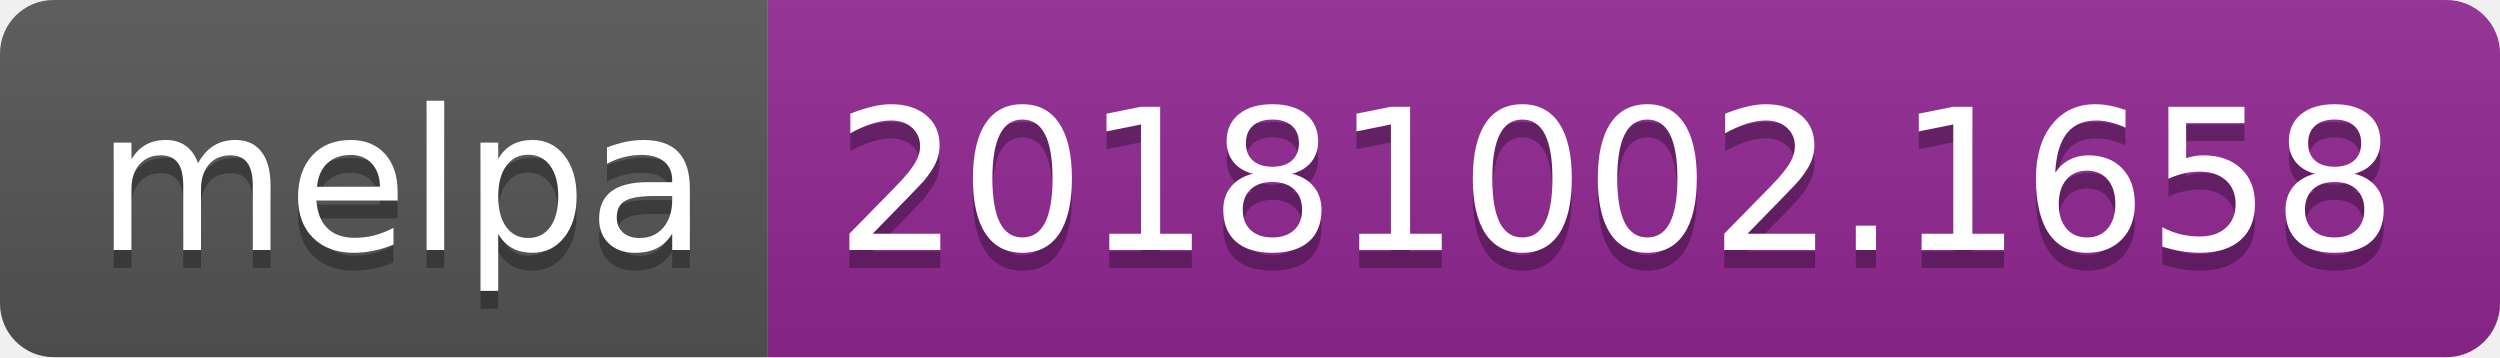
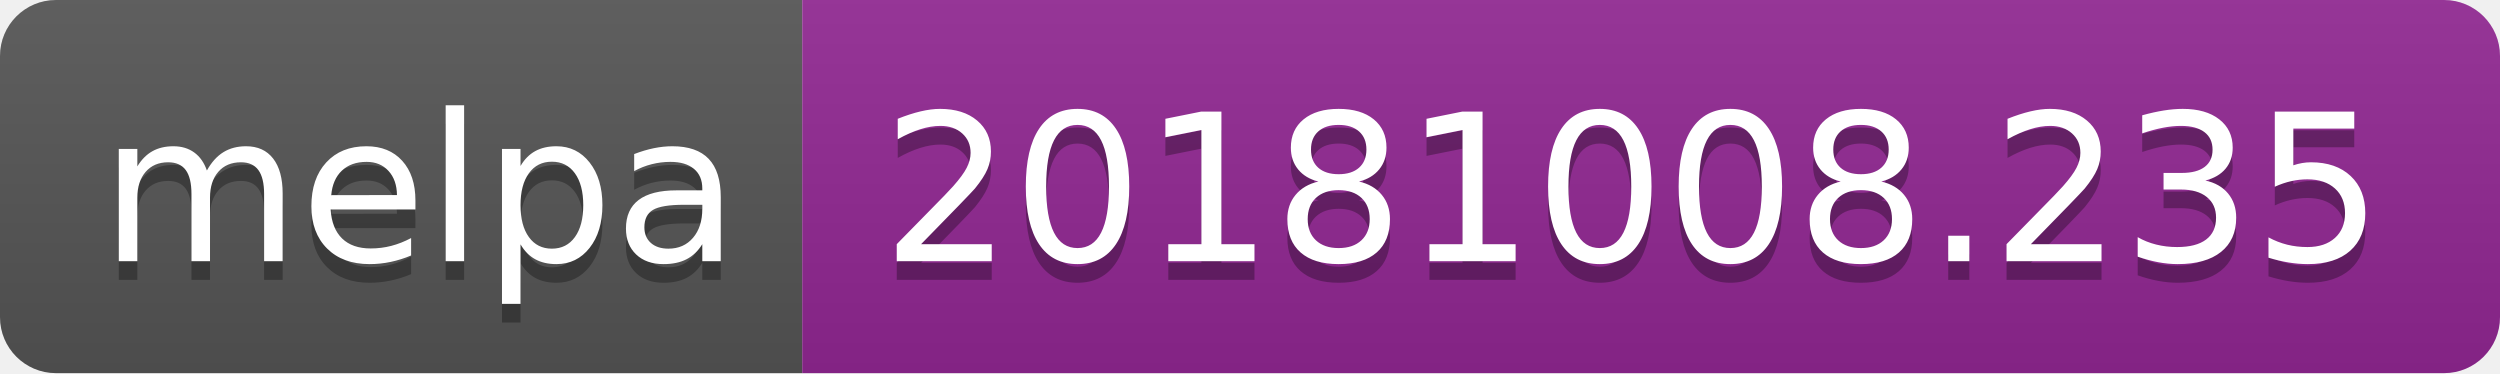
- <svg xmlns="http://www.w3.org/2000/svg" width="140" height="20">
+ <svg xmlns="http://www.w3.org/2000/svg" width="134" height="20">
  <linearGradient id="b" x2="0" y2="100%">
    <stop offset="0" stop-color="#bbb" stop-opacity=".1" />
    <stop offset="1" stop-opacity=".1" />
  </linearGradient>
  <clipPath id="a">
-     <rect width="140" height="20" rx="3" fill="#fff" />
+     <rect width="134" height="20" rx="3" fill="#fff" />
  </clipPath>
  <g clip-path="url(#a)">
    <path fill="#555" d="M0 0h43v20H0z" />
-     <path fill="#922793" d="M43 0h97v20H43z" />
-     <path fill="url(#b)" d="M0 0h140v20H0z" />
+     <path fill="#922793" d="M43 0h91v20H43z" />
+     <path fill="url(#b)" d="M0 0h134v20H0z" />
  </g>
  <g fill="#fff" text-anchor="middle" font-family="DejaVu Sans,Verdana,Geneva,sans-serif" font-size="110">
    <text x="225" y="150" fill="#010101" fill-opacity=".3" transform="scale(.1)" textLength="330">melpa</text>
    <text x="225" y="140" transform="scale(.1)" textLength="330">melpa</text>
-     <text x="905" y="150" fill="#010101" fill-opacity=".3" transform="scale(.1)" textLength="870">20181002.1658</text>
-     <text x="905" y="140" transform="scale(.1)" textLength="870">20181002.1658</text>
+     <text x="875" y="150" fill="#010101" fill-opacity=".3" transform="scale(.1)" textLength="810">20181008.235</text>
+     <text x="875" y="140" transform="scale(.1)" textLength="810">20181008.235</text>
  </g>
</svg>
